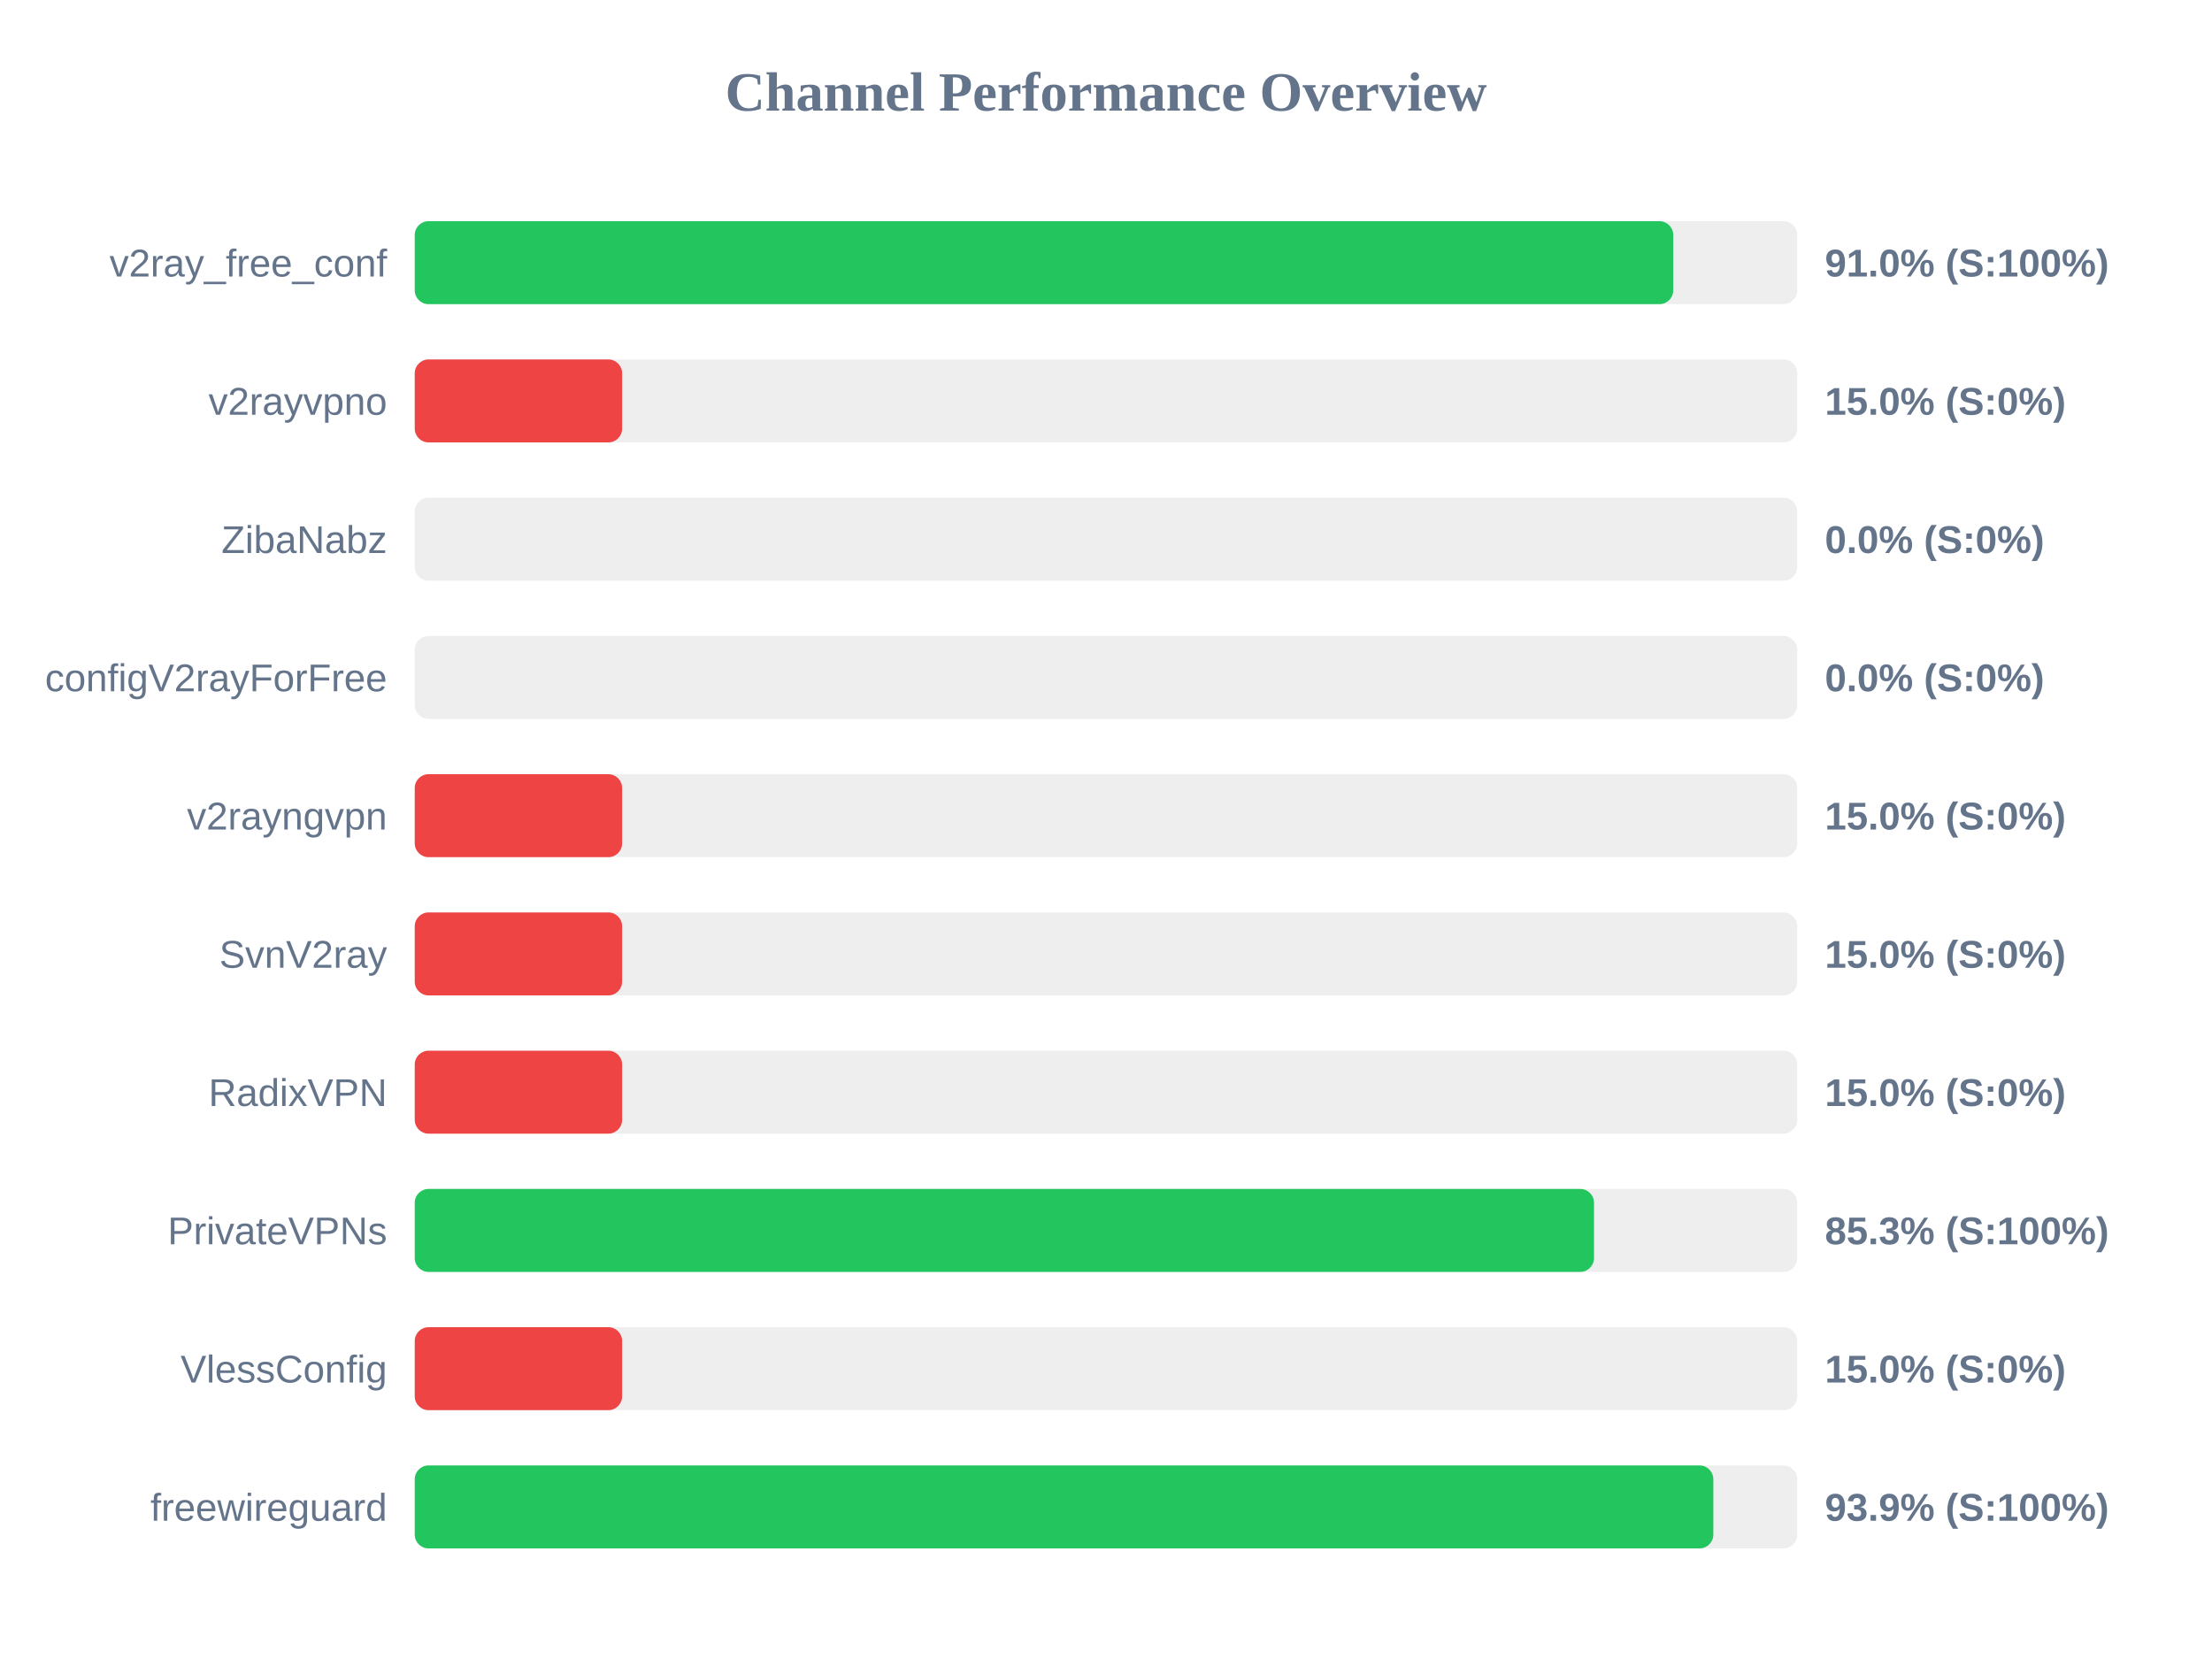
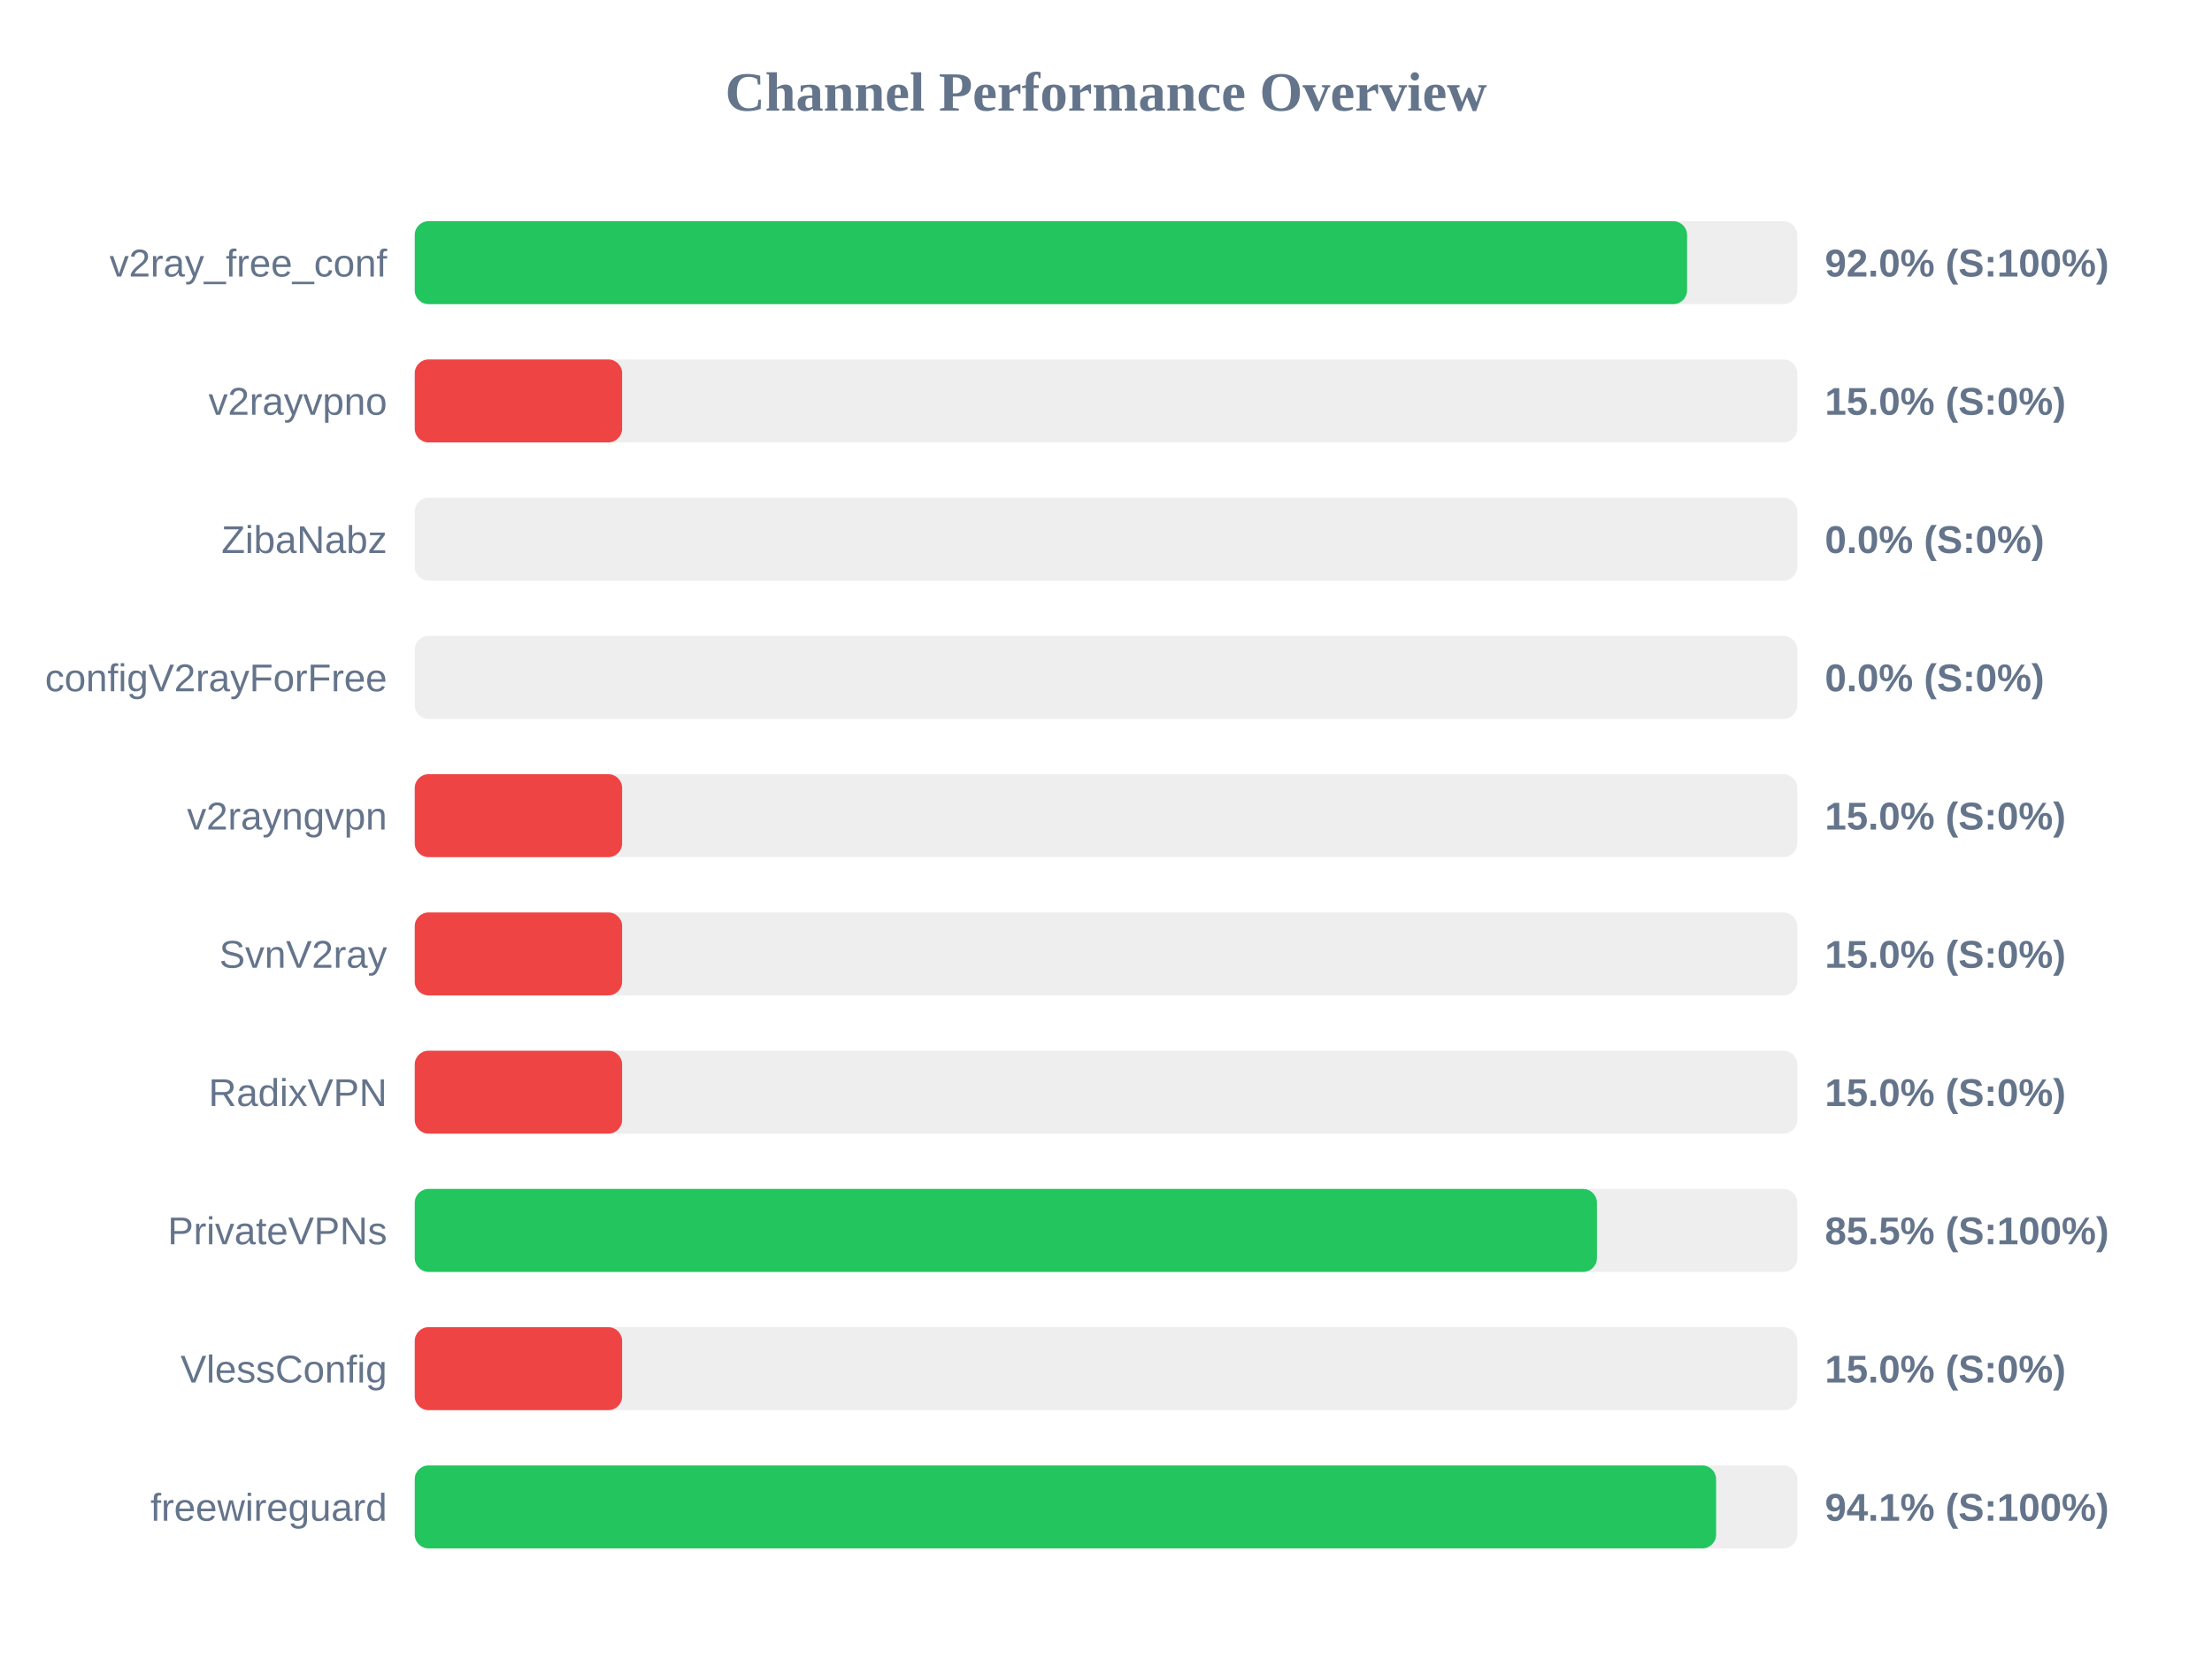
<svg xmlns="http://www.w3.org/2000/svg" width="800" height="600" version="1.1">
  <style>
        .row { font: 14px Arial; fill: #64748b; }
        .score { font: bold 14px Arial; fill: #64748b; }
    </style>
  <text x="400" y="40" text-anchor="middle" font-size="20px" font-weight="bold" fill="#64748b">Channel Performance Overview</text>
  <rect x="150" y="80" width="500" height="30" fill="#eee" rx="5" />
-   <rect x="150" y="80" width="455.15" height="30" fill="#22c55e" rx="5" />
+   <rect x="150" y="80" width="460.15" height="30" fill="#22c55e" rx="5" />
  <text x="140" y="100" text-anchor="end" class="row">v2ray_free_conf</text>
-   <text x="660" y="100" text-anchor="start" class="score">91.0% (S:100%)</text>
+   <text x="660" y="100" text-anchor="start" class="score">92.0% (S:100%)</text>
  <rect x="150" y="130" width="500" height="30" fill="#eee" rx="5" />
  <rect x="150" y="130" width="75.0" height="30" fill="#ef4444" rx="5" />
  <text x="140" y="150" text-anchor="end" class="row">v2rayvpno</text>
  <text x="660" y="150" text-anchor="start" class="score">15.0% (S:0%)</text>
  <rect x="150" y="180" width="500" height="30" fill="#eee" rx="5" />
  <rect x="150" y="180" width="0.0" height="30" fill="#ef4444" rx="5" />
  <text x="140" y="200" text-anchor="end" class="row">ZibaNabz</text>
  <text x="660" y="200" text-anchor="start" class="score">0.0% (S:0%)</text>
  <rect x="150" y="230" width="500" height="30" fill="#eee" rx="5" />
  <rect x="150" y="230" width="0.0" height="30" fill="#ef4444" rx="5" />
  <text x="140" y="250" text-anchor="end" class="row">configV2rayForFree</text>
  <text x="660" y="250" text-anchor="start" class="score">0.0% (S:0%)</text>
  <rect x="150" y="280" width="500" height="30" fill="#eee" rx="5" />
  <rect x="150" y="280" width="75.0" height="30" fill="#ef4444" rx="5" />
  <text x="140" y="300" text-anchor="end" class="row">v2rayngvpn</text>
  <text x="660" y="300" text-anchor="start" class="score">15.0% (S:0%)</text>
  <rect x="150" y="330" width="500" height="30" fill="#eee" rx="5" />
  <rect x="150" y="330" width="75.0" height="30" fill="#ef4444" rx="5" />
  <text x="140" y="350" text-anchor="end" class="row">SvnV2ray</text>
  <text x="660" y="350" text-anchor="start" class="score">15.0% (S:0%)</text>
  <rect x="150" y="380" width="500" height="30" fill="#eee" rx="5" />
  <rect x="150" y="380" width="75.0" height="30" fill="#ef4444" rx="5" />
  <text x="140" y="400" text-anchor="end" class="row">RadixVPN</text>
  <text x="660" y="400" text-anchor="start" class="score">15.0% (S:0%)</text>
  <rect x="150" y="430" width="500" height="30" fill="#eee" rx="5" />
-   <rect x="150" y="430" width="426.5" height="30" fill="#22c55e" rx="5" />
+   <rect x="150" y="430" width="427.55" height="30" fill="#22c55e" rx="5" />
  <text x="140" y="450" text-anchor="end" class="row">PrivateVPNs</text>
-   <text x="660" y="450" text-anchor="start" class="score">85.3% (S:100%)</text>
+   <text x="660" y="450" text-anchor="start" class="score">85.5% (S:100%)</text>
  <rect x="150" y="480" width="500" height="30" fill="#eee" rx="5" />
  <rect x="150" y="480" width="75.0" height="30" fill="#ef4444" rx="5" />
  <text x="140" y="500" text-anchor="end" class="row">VlessConfig</text>
  <text x="660" y="500" text-anchor="start" class="score">15.0% (S:0%)</text>
  <rect x="150" y="530" width="500" height="30" fill="#eee" rx="5" />
-   <rect x="150" y="530" width="469.65" height="30" fill="#22c55e" rx="5" />
+   <rect x="150" y="530" width="470.65" height="30" fill="#22c55e" rx="5" />
  <text x="140" y="550" text-anchor="end" class="row">freewireguard</text>
-   <text x="660" y="550" text-anchor="start" class="score">93.9% (S:100%)</text>
+   <text x="660" y="550" text-anchor="start" class="score">94.1% (S:100%)</text>
</svg>
